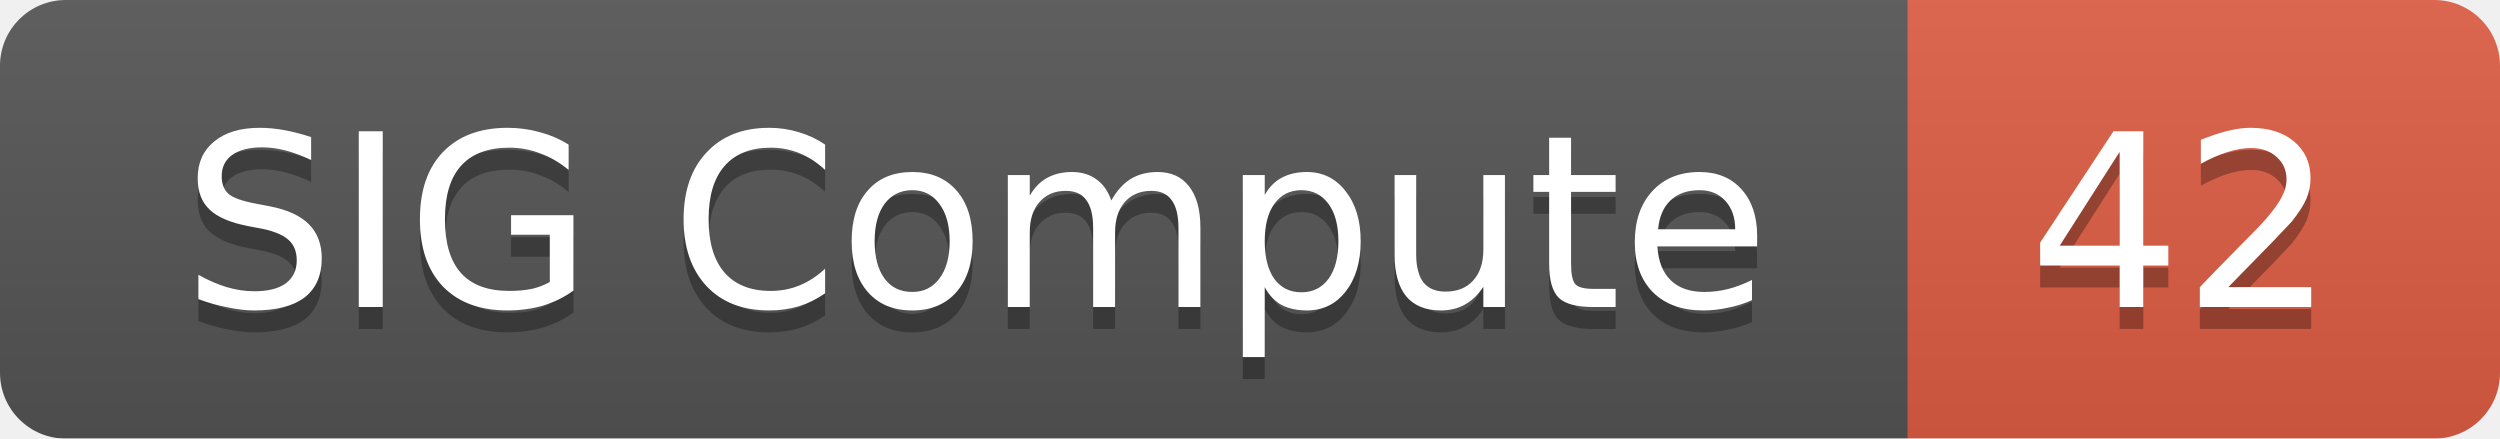
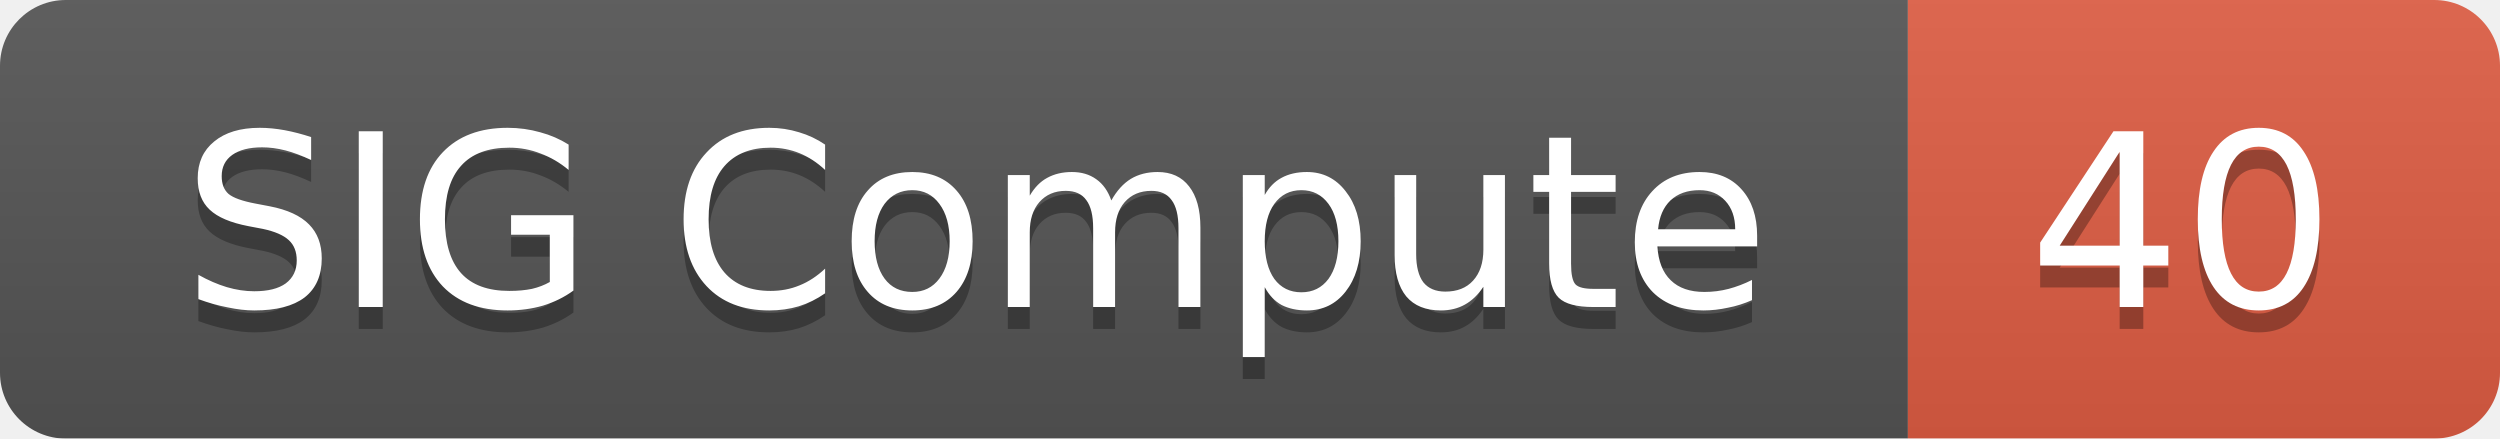
<svg xmlns="http://www.w3.org/2000/svg" width="114" height="20">
  <linearGradient id="smooth" x2="0" y2="100%">
    <stop offset="0" stop-color="#bbb" stop-opacity=".1" />
    <stop offset="1" stop-opacity=".1" />
  </linearGradient>
  <mask id="round">
    <rect width="114" height="20" rx="3" fill="#fff" />
  </mask>
  <g mask="url(#round)">
    <rect width="87" height="20" fill="#555" />
    <rect x="87" width="27" height="20" fill="#e05d44" />
    <rect width="114" height="20" fill="url(#smooth)" />
  </g>
  <g fill="#fff" text-anchor="middle" font-family="DejaVu Sans,Verdana,Geneva,sans-serif" font-size="11">
    <text x="44.5" y="15" fill="#010101" fill-opacity=".3">SIG Compute</text>
    <text x="44.5" y="14">SIG Compute</text>
-     <text x="99.5" y="15" fill="#010101" fill-opacity=".3">42</text>
-     <text x="99.5" y="14">42</text>
+     <text x="99.5" y="15" fill="#010101" fill-opacity=".3">40</text>
+     <text x="99.5" y="14">40</text>
  </g>
</svg>
